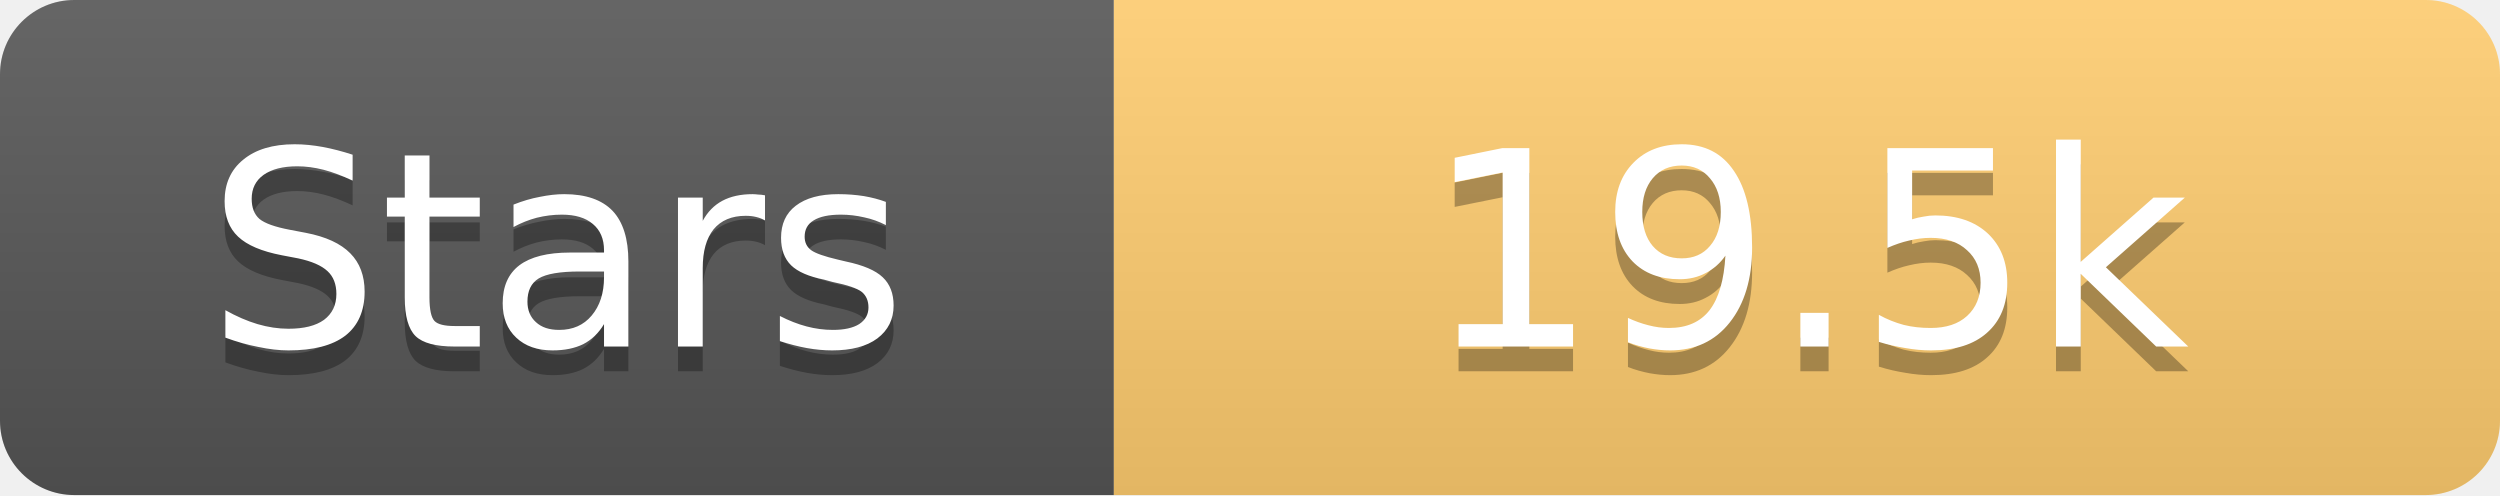
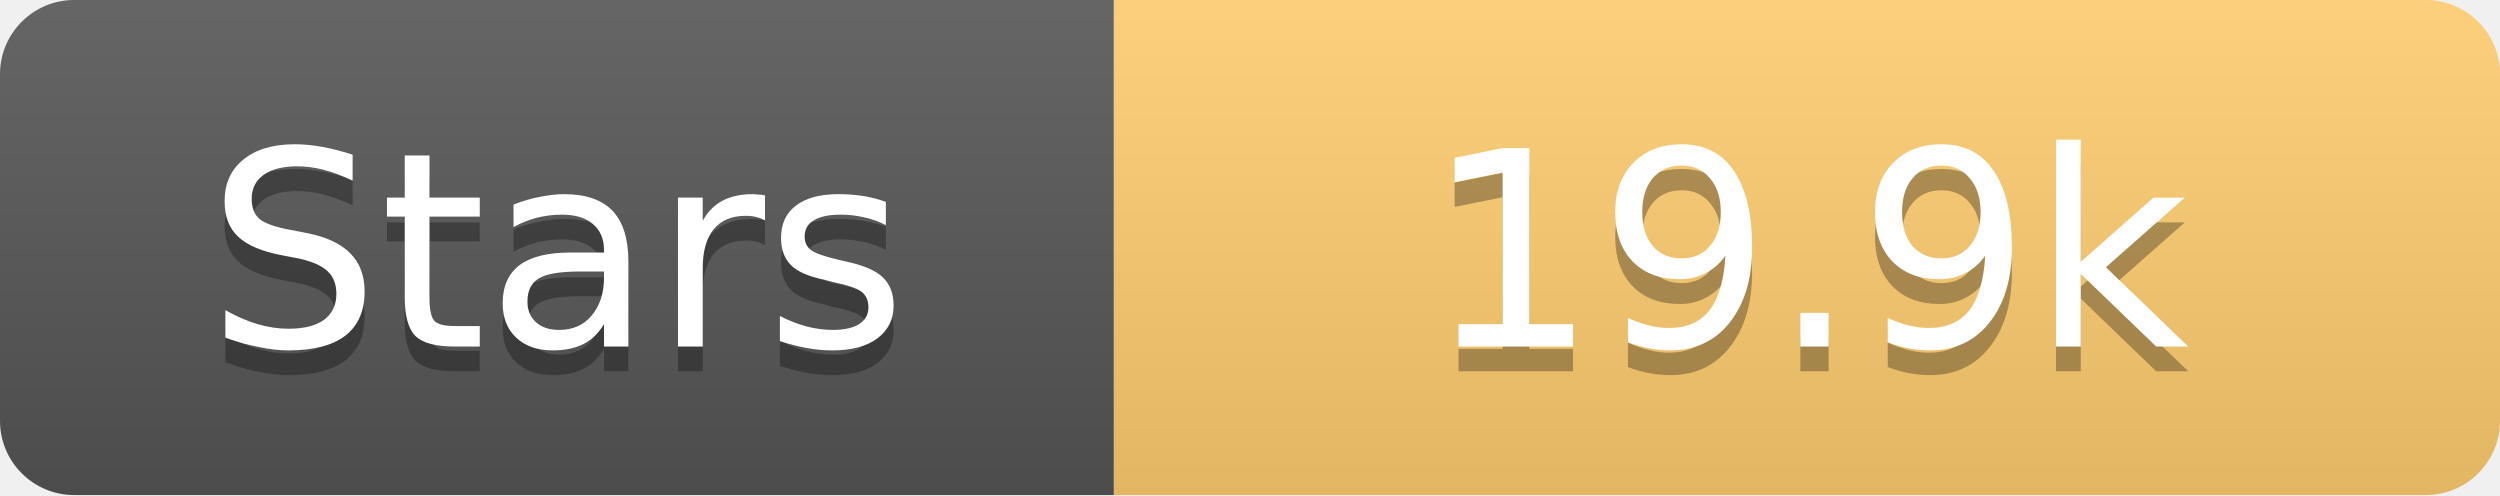
<svg xmlns="http://www.w3.org/2000/svg" width="101" height="20">
  <linearGradient id="s" x2="0" y2="100%">
    <stop offset="0" stop-color="#fff" stop-opacity=".1" />
    <stop offset="1" stop-opacity=".1" />
  </linearGradient>
  <clipPath id="r">
    <rect width="101" height="20" rx="3" fill="#fff" />
  </clipPath>
  <g clip-path="url(#r)">
    <rect width="45" height="20" fill="#555" />
    <rect x="45" width="56" height="20" fill="#fdcb6e" />
    <rect width="101" height="20" fill="url(#s)" />
  </g>
  <g fill="#fff" text-anchor="middle" font-family="Verdana,Geneva,DejaVu Sans,sans-serif" text-rendering="geometricPrecision" font-size="11">
    <text x="22.5" y="15" fill="#010101" fill-opacity=".3">Stars</text>
    <text x="22.5" y="14">Stars</text>
-     <text x="73.0" y="15" fill="#010101" fill-opacity=".3">19.5k</text>
-     <text x="73.0" y="14">19.5k</text>
+     <text x="73.0" y="15" fill="#010101" fill-opacity=".3">19.9k</text>
+     <text x="73.0" y="14">19.9k</text>
  </g>
</svg>
